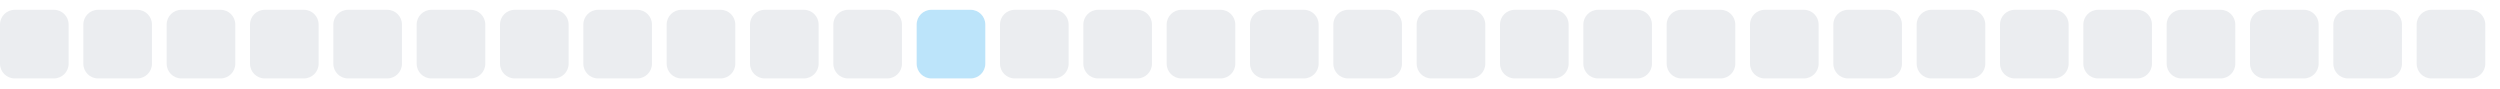
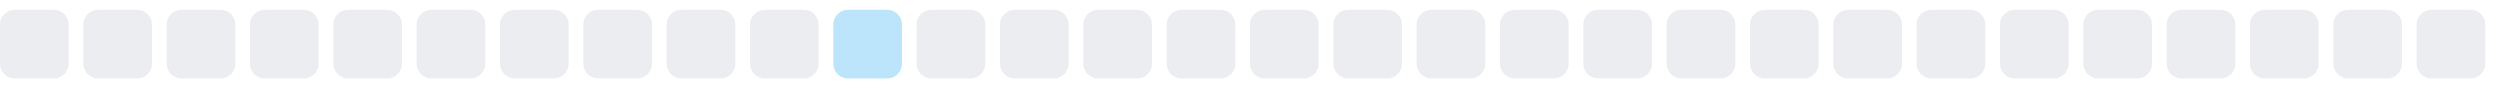
<svg xmlns="http://www.w3.org/2000/svg" width="255" height="9">
  <style>
        .level0 { fill: #ebedf0; }
        .level1 { fill: #bce4fa; }
        .level2 { fill: #75c7f7; }
        .level3 { fill: #30a9f2; }
        .level4 { fill: #008ee6; }
        @media (prefers-color-scheme: dark) {
          .level0 { fill: #161b22; }
          .level1 { fill: #0b3b5c; }
          .level2 { fill: #0a6299; }
          .level3 { fill: #008ee6; }
          .level4 { fill: #5bc4ff; }
        }
      </style>
  <rect x="0.0" y="1" width="7" height="7" rx="1.5" ry="1.5" class="level0" />
  <rect x="8.5" y="1" width="7" height="7" rx="1.5" ry="1.5" class="level0" />
  <rect x="17.0" y="1" width="7" height="7" rx="1.5" ry="1.5" class="level0" />
  <rect x="25.5" y="1" width="7" height="7" rx="1.5" ry="1.5" class="level0" />
  <rect x="34.0" y="1" width="7" height="7" rx="1.5" ry="1.5" class="level0" />
  <rect x="42.5" y="1" width="7" height="7" rx="1.5" ry="1.5" class="level0" />
  <rect x="51.0" y="1" width="7" height="7" rx="1.5" ry="1.5" class="level0" />
  <rect x="59.5" y="1" width="7" height="7" rx="1.5" ry="1.5" class="level0" />
  <rect x="68.0" y="1" width="7" height="7" rx="1.5" ry="1.5" class="level0" />
  <rect x="76.5" y="1" width="7" height="7" rx="1.5" ry="1.5" class="level0" />
-   <rect x="85.0" y="1" width="7" height="7" rx="1.5" ry="1.5" class="level0" />
-   <rect x="93.5" y="1" width="7" height="7" rx="1.5" ry="1.5" class="level1" />
+   <rect x="85.0" y="1" width="7" height="7" rx="1.5" ry="1.5" class="level1" />
+   <rect x="93.5" y="1" width="7" height="7" rx="1.5" ry="1.5" class="level0" />
  <rect x="102.0" y="1" width="7" height="7" rx="1.5" ry="1.5" class="level0" />
  <rect x="110.5" y="1" width="7" height="7" rx="1.5" ry="1.5" class="level0" />
  <rect x="119.0" y="1" width="7" height="7" rx="1.5" ry="1.5" class="level0" />
  <rect x="127.5" y="1" width="7" height="7" rx="1.5" ry="1.5" class="level0" />
  <rect x="136.0" y="1" width="7" height="7" rx="1.5" ry="1.5" class="level0" />
  <rect x="144.5" y="1" width="7" height="7" rx="1.5" ry="1.5" class="level0" />
  <rect x="153.0" y="1" width="7" height="7" rx="1.5" ry="1.5" class="level0" />
  <rect x="161.5" y="1" width="7" height="7" rx="1.5" ry="1.5" class="level0" />
  <rect x="170.0" y="1" width="7" height="7" rx="1.5" ry="1.5" class="level0" />
  <rect x="178.5" y="1" width="7" height="7" rx="1.5" ry="1.5" class="level0" />
  <rect x="187.0" y="1" width="7" height="7" rx="1.5" ry="1.5" class="level0" />
  <rect x="195.5" y="1" width="7" height="7" rx="1.5" ry="1.5" class="level0" />
  <rect x="204.0" y="1" width="7" height="7" rx="1.5" ry="1.5" class="level0" />
  <rect x="212.5" y="1" width="7" height="7" rx="1.5" ry="1.5" class="level0" />
  <rect x="221.0" y="1" width="7" height="7" rx="1.5" ry="1.5" class="level0" />
  <rect x="229.5" y="1" width="7" height="7" rx="1.5" ry="1.5" class="level0" />
  <rect x="238.0" y="1" width="7" height="7" rx="1.5" ry="1.5" class="level0" />
  <rect x="246.5" y="1" width="7" height="7" rx="1.5" ry="1.5" class="level0" />
</svg>
